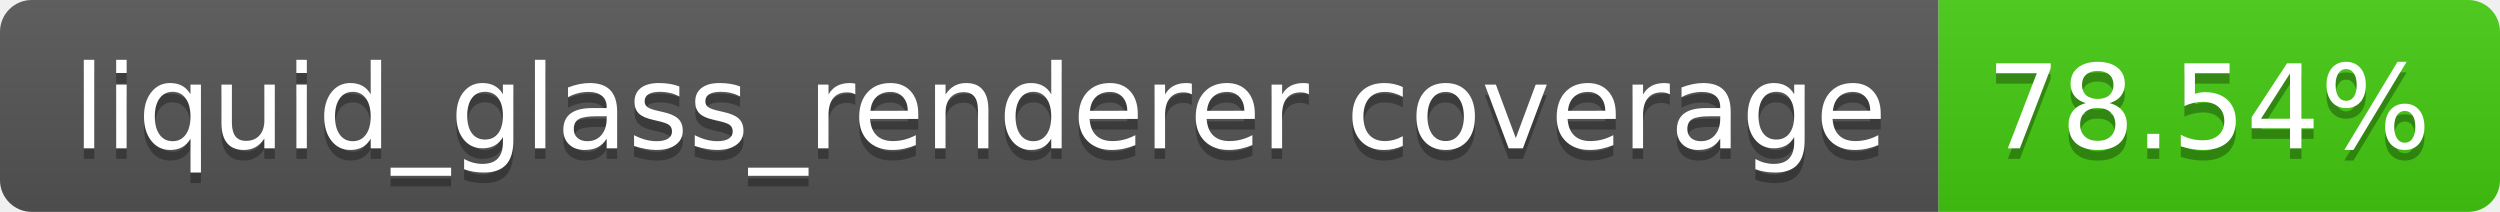
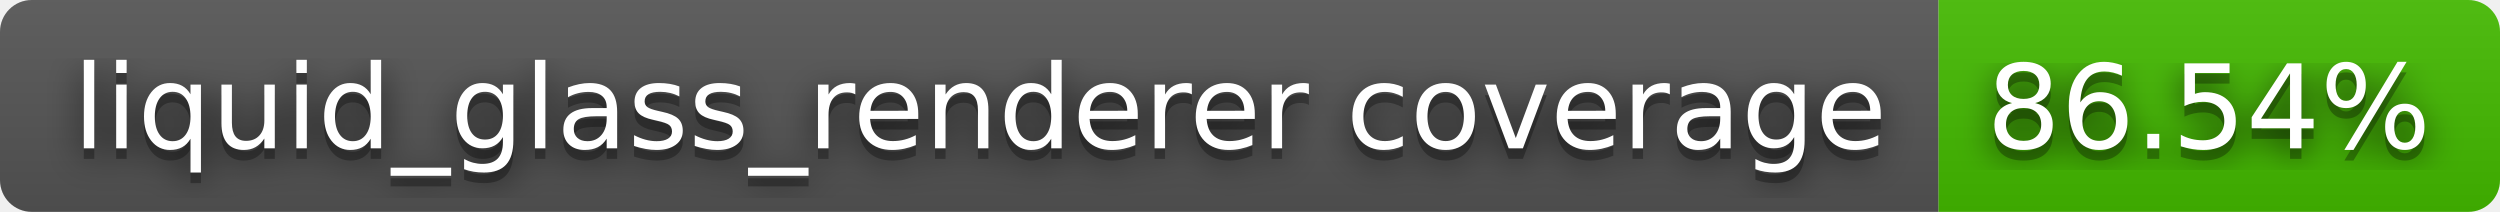
- <svg xmlns="http://www.w3.org/2000/svg" width="236" height="20" role="img" aria-label="liquid_glass_renderer coverage: 78.54%">
+ <svg xmlns="http://www.w3.org/2000/svg" width="236" height="20" role="img" aria-label="liquid_glass_renderer coverage: 86.54%">
+   <filter id="blur">
+     <feGaussianBlur stdDeviation="16" />
+   </filter>
  <linearGradient id="s" x2="0" y2="100%">
    <stop offset="0" stop-color="#bbb" stop-opacity=".1" />
    <stop offset="1" stop-opacity=".1" />
  </linearGradient>
  <clipPath id="r">
-     <rect width="236" height="20" rx="3" fill="#fff" />
+     <rect width="236" height="20" rx="3" />
  </clipPath>
  <g clip-path="url(#r)">
    <rect width="183" height="20" fill="#555" />
-     <rect x="183" width="53" height="20" fill="#4c1" />
+     <rect x="183" width="53" height="20" fill="#4b0" />
    <rect width="236" height="20" fill="url(#s)" />
  </g>
  <g fill="#fff" text-anchor="middle" font-family="Verdana,Geneva,DejaVu Sans,sans-serif" text-rendering="geometricPrecision" font-size="110">
-     <text aria-hidden="true" x="925" y="150" fill="#010101" fill-opacity=".3" transform="scale(.1)" textLength="1730">liquid_glass_renderer coverage</text>
-     <text x="925" y="140" transform="scale(.1)" fill="#fff" textLength="1730">liquid_glass_renderer coverage</text>
-     <text aria-hidden="true" x="2085" y="150" fill="#010101" fill-opacity=".3" transform="scale(.1)" textLength="430">78.54%</text>
-     <text x="2085" y="140" transform="scale(.1)" fill="#fff" textLength="430">78.54%</text>
+     <g transform="scale(.1)">
+       <g aria-hidden="true" fill="#010101">
+         <text x="925" y="150" fill-opacity=".8" filter="url(#blur)" textLength="1730">liquid_glass_renderer coverage</text>
+         <text x="925" y="150" fill-opacity=".3" textLength="1730">liquid_glass_renderer coverage</text>
+       </g>
+       <text x="925" y="140" textLength="1730">liquid_glass_renderer coverage</text>
+     </g>
+     <g transform="scale(.1)">
+       <g aria-hidden="true" fill="#010101">
+         <text x="2085" y="150" fill-opacity=".8" filter="url(#blur)" textLength="430">86.54%</text>
+         <text x="2085" y="150" fill-opacity=".3" textLength="430">86.54%</text>
+       </g>
+       <text x="2085" y="140" textLength="430">86.54%</text>
+     </g>
  </g>
</svg>
